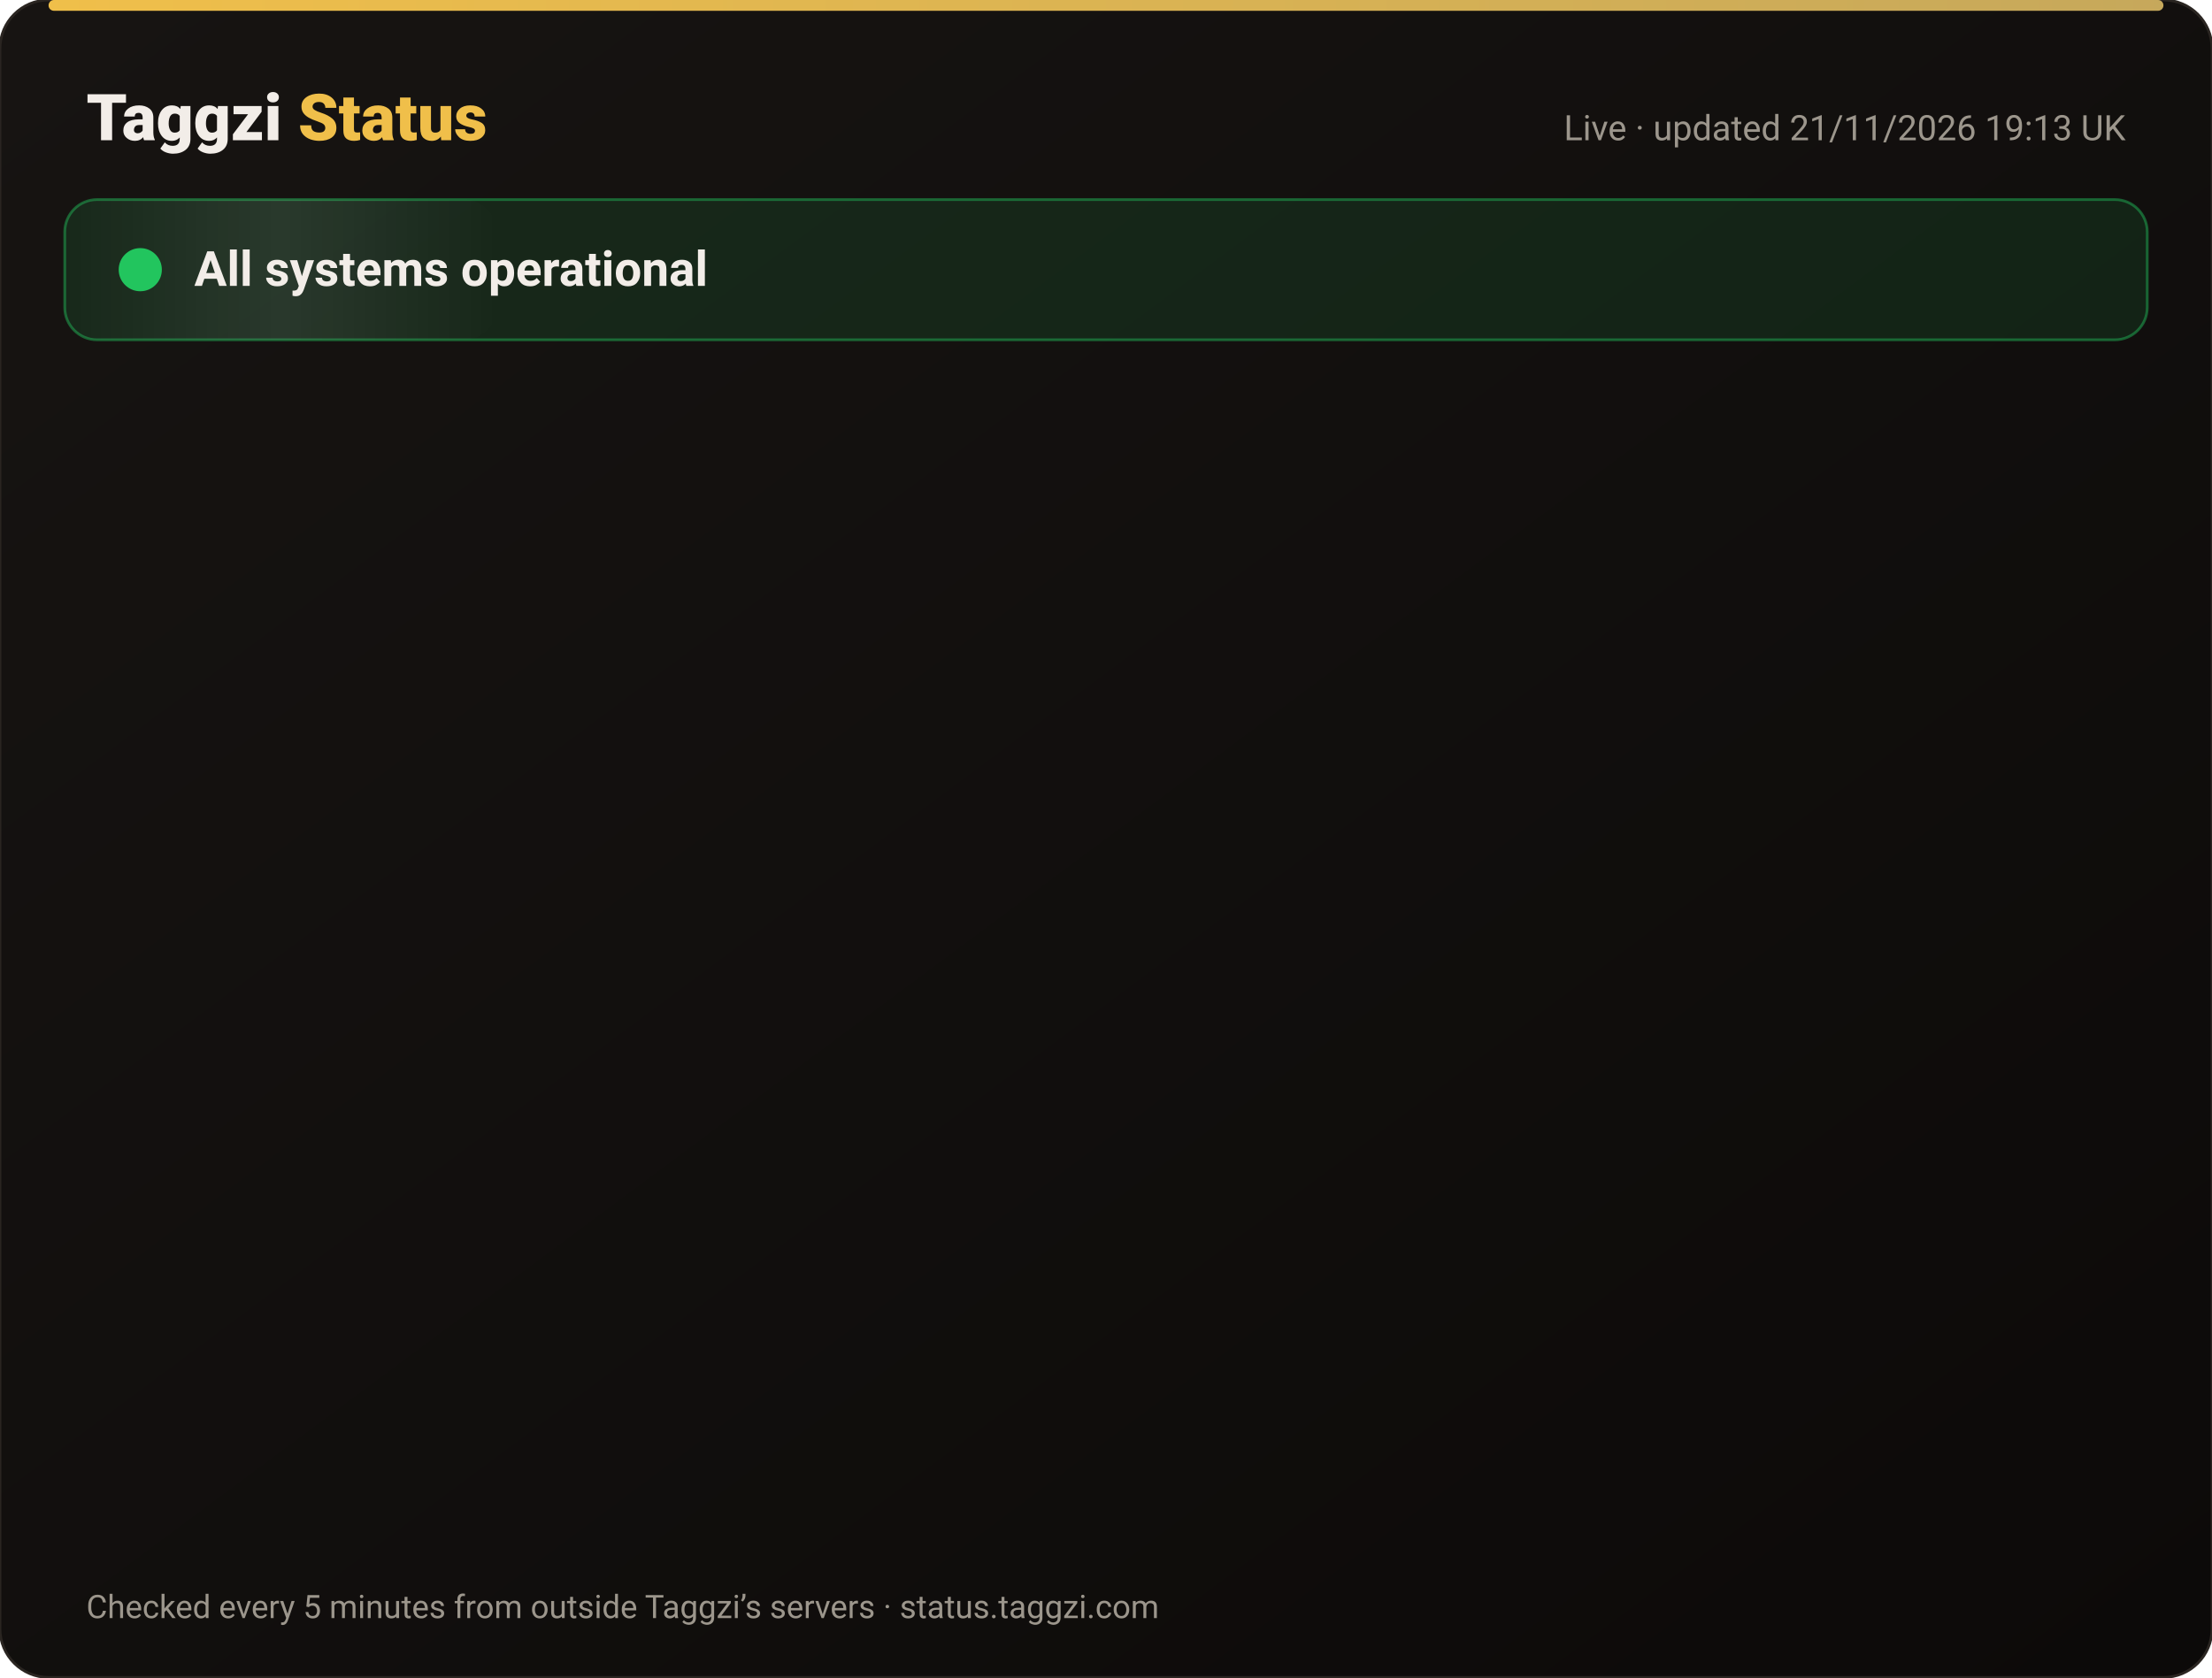
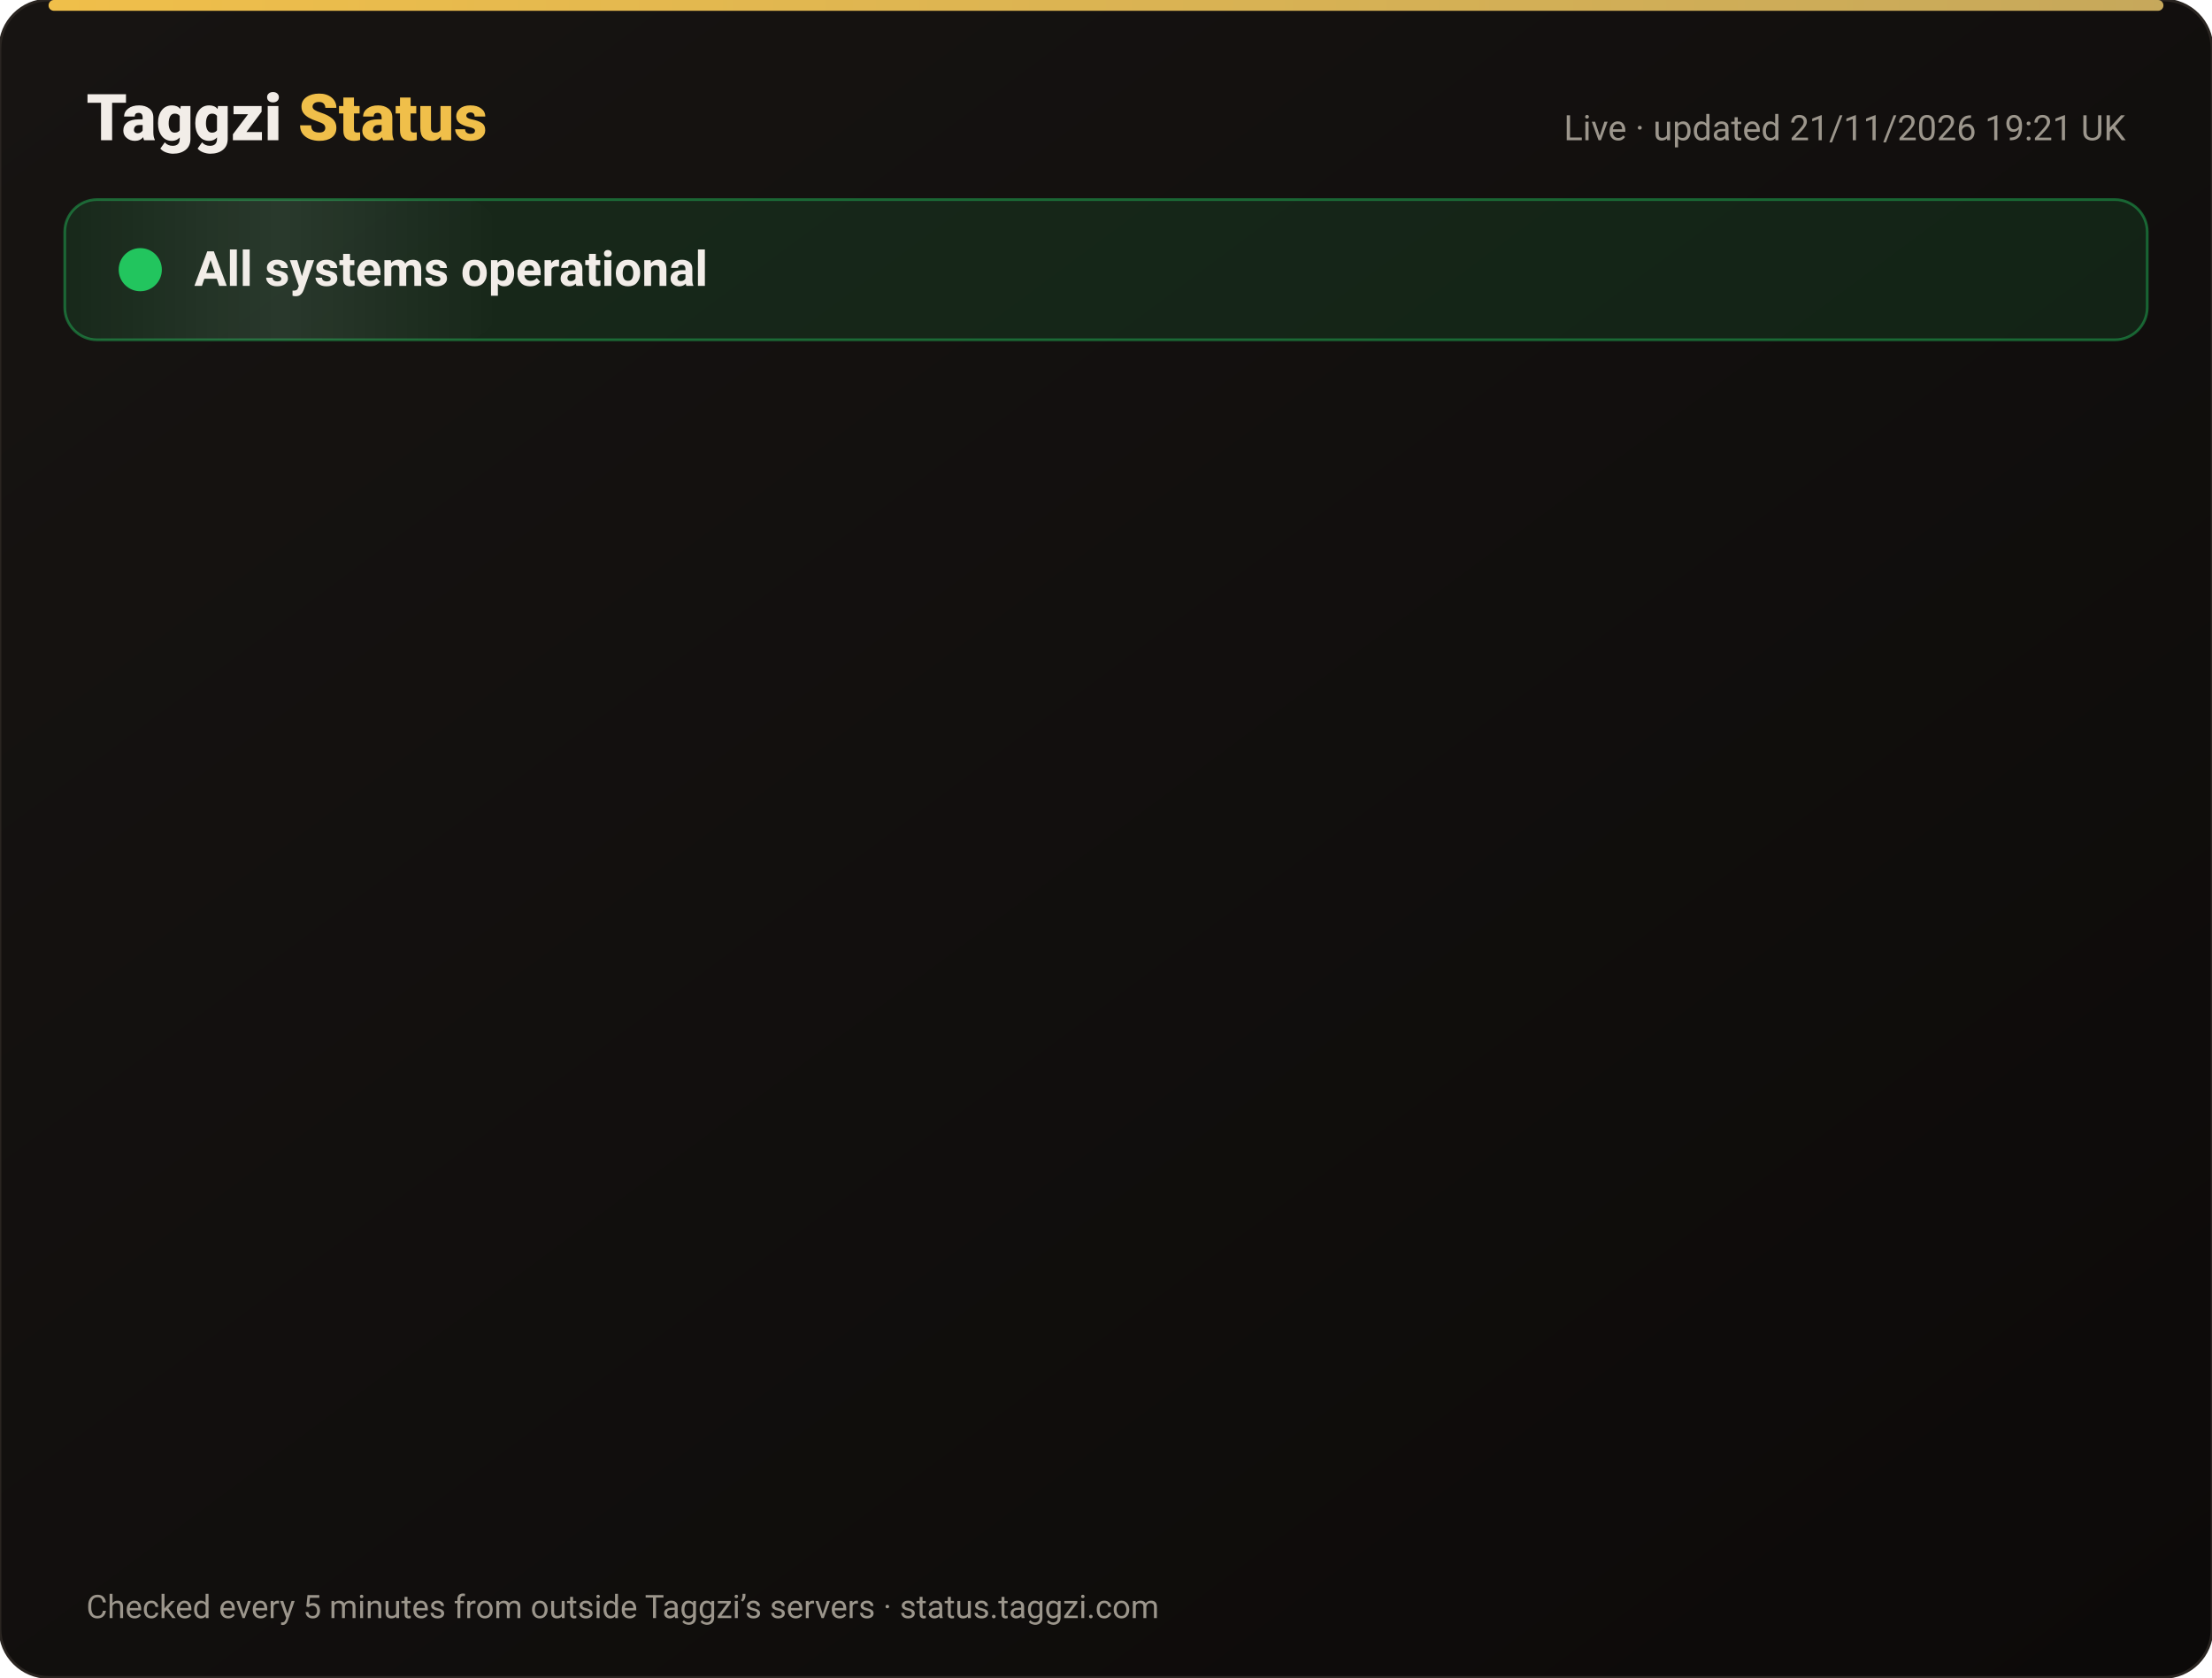
<svg xmlns="http://www.w3.org/2000/svg" width="820" height="622" viewBox="0 0 820 622" font-family="-apple-system,Segoe UI,Roboto,Helvetica,Arial,sans-serif">
  <defs>
    <linearGradient id="bg" x1="0" y1="0" x2="1" y2="1">
      <stop offset="0" stop-color="#171412" />
      <stop offset="1" stop-color="#0C0A09" />
    </linearGradient>
    <linearGradient id="gold" x1="0" x2="1">
      <stop offset="0" stop-color="#F0BF4A" />
      <stop offset="1" stop-color="#c6a85b" />
    </linearGradient>
    <linearGradient id="shine" x1="0" x2="1">
      <stop offset="0" stop-color="#fff" stop-opacity="0" />
      <stop offset=".5" stop-color="#fff" stop-opacity=".08" />
      <stop offset="1" stop-color="#fff" stop-opacity="0" />
    </linearGradient>
  </defs>
  <rect width="820" height="622" rx="18" fill="url(#bg)" stroke="#2a2521" />
  <rect x="18" y="0" width="784" height="4" rx="2" fill="url(#gold)" />
  <text x="32" y="52" font-size="24" font-weight="800" fill="#F2EDE8">Taggzi <tspan fill="#F0BF4A">Status</tspan>
  </text>
-   <text x="788" y="52" font-size="13" fill="#9C968C" text-anchor="end">Live · updated 21/11/2026 19:13 UK</text>
+   <text x="788" y="52" font-size="13" fill="#9C968C" text-anchor="end">Live · updated 21/11/2026 19:21 UK</text>
  <rect x="24" y="74" width="772" height="52" rx="12" fill="#22c55e" fill-opacity=".12" stroke="#22c55e" stroke-opacity=".45" />
  <rect x="24" y="74" width="160" height="52" rx="12" fill="url(#shine)">
    <animate attributeName="x" from="-160" to="820" dur="4s" repeatCount="indefinite" />
  </rect>
  <circle cx="52" cy="100" r="7" fill="#22c55e" />
  <circle cx="52" cy="100" r="7" fill="none" stroke="#22c55e" stroke-width="2">
    <animate attributeName="r" values="7;15;7" dur="2s" repeatCount="indefinite" />
    <animate attributeName="opacity" values=".9;0;.9" dur="2s" repeatCount="indefinite" />
  </circle>
  <text x="72" y="106" font-size="18" font-weight="700" fill="#F2EDE8">All systems operational</text>
  <g opacity="0">
    <animate attributeName="opacity" from="0" to="1" begin="0.00s" dur=".6s" fill="freeze" />
    <line x1="32" y1="188" x2="788" y2="188" stroke="#2a2521" />
    <circle cx="44" cy="166" r="6" fill="#22c55e">
      <animate attributeName="opacity" values="1;.45;1" dur="2.4s" begin="0.00s" repeatCount="indefinite" />
    </circle>
    <text x="62" y="171" font-size="15" font-weight="650" fill="#F2EDE8">Website</text>
    <text x="630" y="171" font-size="13" fill="#9C968C" text-anchor="end">99.97% uptime</text>
    <rect x="648" y="154" width="140" height="24" rx="12" fill="#22c55e" fill-opacity=".14" stroke="#22c55e" stroke-opacity=".5" />
    <text x="718" y="171" font-size="12" font-weight="700" fill="#22c55e" text-anchor="middle">Operational</text>
  </g>
  <g opacity="0">
    <animate attributeName="opacity" from="0" to="1" begin="0.15s" dur=".6s" fill="freeze" />
    <line x1="32" y1="234" x2="788" y2="234" stroke="#2a2521" />
    <circle cx="44" cy="212" r="6" fill="#22c55e">
      <animate attributeName="opacity" values="1;.45;1" dur="2.4s" begin="0.15s" repeatCount="indefinite" />
    </circle>
    <text x="62" y="217" font-size="15" font-weight="650" fill="#F2EDE8">Tag scans</text>
    <text x="630" y="217" font-size="13" fill="#9C968C" text-anchor="end">99.97% uptime</text>
    <rect x="648" y="200" width="140" height="24" rx="12" fill="#22c55e" fill-opacity=".14" stroke="#22c55e" stroke-opacity=".5" />
    <text x="718" y="217" font-size="12" font-weight="700" fill="#22c55e" text-anchor="middle">Operational</text>
  </g>
  <g opacity="0">
    <animate attributeName="opacity" from="0" to="1" begin="0.30s" dur=".6s" fill="freeze" />
    <line x1="32" y1="280" x2="788" y2="280" stroke="#2a2521" />
    <circle cx="44" cy="258" r="6" fill="#22c55e">
      <animate attributeName="opacity" values="1;.45;1" dur="2.4s" begin="0.30s" repeatCount="indefinite" />
    </circle>
    <text x="62" y="263" font-size="15" font-weight="650" fill="#F2EDE8">Manual tag lookup</text>
    <text x="630" y="263" font-size="13" fill="#9C968C" text-anchor="end">99.97% uptime</text>
    <rect x="648" y="246" width="140" height="24" rx="12" fill="#22c55e" fill-opacity=".14" stroke="#22c55e" stroke-opacity=".5" />
    <text x="718" y="263" font-size="12" font-weight="700" fill="#22c55e" text-anchor="middle">Operational</text>
  </g>
  <g opacity="0">
    <animate attributeName="opacity" from="0" to="1" begin="0.45s" dur=".6s" fill="freeze" />
    <line x1="32" y1="326" x2="788" y2="326" stroke="#2a2521" />
    <circle cx="44" cy="304" r="6" fill="#22c55e">
      <animate attributeName="opacity" values="1;.45;1" dur="2.4s" begin="0.45s" repeatCount="indefinite" />
    </circle>
    <text x="62" y="309" font-size="15" font-weight="650" fill="#F2EDE8">App &amp; login</text>
    <text x="630" y="309" font-size="13" fill="#9C968C" text-anchor="end">99.97% uptime</text>
    <rect x="648" y="292" width="140" height="24" rx="12" fill="#22c55e" fill-opacity=".14" stroke="#22c55e" stroke-opacity=".5" />
    <text x="718" y="309" font-size="12" font-weight="700" fill="#22c55e" text-anchor="middle">Operational</text>
  </g>
  <g opacity="0">
    <animate attributeName="opacity" from="0" to="1" begin="0.60s" dur=".6s" fill="freeze" />
    <line x1="32" y1="372" x2="788" y2="372" stroke="#2a2521" />
    <circle cx="44" cy="350" r="6" fill="#22c55e">
      <animate attributeName="opacity" values="1;.45;1" dur="2.4s" begin="0.60s" repeatCount="indefinite" />
    </circle>
    <text x="62" y="355" font-size="15" font-weight="650" fill="#F2EDE8">Community alerts</text>
    <text x="630" y="355" font-size="13" fill="#9C968C" text-anchor="end">99.97% uptime</text>
    <rect x="648" y="338" width="140" height="24" rx="12" fill="#22c55e" fill-opacity=".14" stroke="#22c55e" stroke-opacity=".5" />
    <text x="718" y="355" font-size="12" font-weight="700" fill="#22c55e" text-anchor="middle">Operational</text>
  </g>
  <g opacity="0">
    <animate attributeName="opacity" from="0" to="1" begin="0.75s" dur=".6s" fill="freeze" />
    <line x1="32" y1="418" x2="788" y2="418" stroke="#2a2521" />
    <circle cx="44" cy="396" r="6" fill="#22c55e">
      <animate attributeName="opacity" values="1;.45;1" dur="2.4s" begin="0.75s" repeatCount="indefinite" />
    </circle>
    <text x="62" y="401" font-size="15" font-weight="650" fill="#F2EDE8">Private calling</text>
    <text x="630" y="401" font-size="13" fill="#9C968C" text-anchor="end">99.97% uptime</text>
    <rect x="648" y="384" width="140" height="24" rx="12" fill="#22c55e" fill-opacity=".14" stroke="#22c55e" stroke-opacity=".5" />
    <text x="718" y="401" font-size="12" font-weight="700" fill="#22c55e" text-anchor="middle">Operational</text>
  </g>
  <g opacity="0">
    <animate attributeName="opacity" from="0" to="1" begin="0.90s" dur=".6s" fill="freeze" />
    <line x1="32" y1="464" x2="788" y2="464" stroke="#2a2521" />
    <circle cx="44" cy="442" r="6" fill="#22c55e">
      <animate attributeName="opacity" values="1;.45;1" dur="2.4s" begin="0.90s" repeatCount="indefinite" />
    </circle>
    <text x="62" y="447" font-size="15" font-weight="650" fill="#F2EDE8">Payments</text>
    <text x="630" y="447" font-size="13" fill="#9C968C" text-anchor="end">99.97% uptime</text>
    <rect x="648" y="430" width="140" height="24" rx="12" fill="#22c55e" fill-opacity=".14" stroke="#22c55e" stroke-opacity=".5" />
    <text x="718" y="447" font-size="12" font-weight="700" fill="#22c55e" text-anchor="middle">Operational</text>
  </g>
  <g opacity="0">
    <animate attributeName="opacity" from="0" to="1" begin="1.05s" dur=".6s" fill="freeze" />
    <line x1="32" y1="510" x2="788" y2="510" stroke="#2a2521" />
    <circle cx="44" cy="488" r="6" fill="#22c55e">
      <animate attributeName="opacity" values="1;.45;1" dur="2.4s" begin="1.05s" repeatCount="indefinite" />
    </circle>
    <text x="62" y="493" font-size="15" font-weight="650" fill="#F2EDE8">Email &amp; support</text>
    <text x="630" y="493" font-size="13" fill="#9C968C" text-anchor="end">99.97% uptime</text>
    <rect x="648" y="476" width="140" height="24" rx="12" fill="#22c55e" fill-opacity=".14" stroke="#22c55e" stroke-opacity=".5" />
    <text x="718" y="493" font-size="12" font-weight="700" fill="#22c55e" text-anchor="middle">Operational</text>
  </g>
  <g opacity="0">
    <animate attributeName="opacity" from="0" to="1" begin="1.20s" dur=".6s" fill="freeze" />
    <line x1="32" y1="556" x2="788" y2="556" stroke="#2a2521" />
    <circle cx="44" cy="534" r="6" fill="#22c55e">
      <animate attributeName="opacity" values="1;.45;1" dur="2.4s" begin="1.20s" repeatCount="indefinite" />
    </circle>
    <text x="62" y="539" font-size="15" font-weight="650" fill="#F2EDE8">Secure connection (SSL)</text>
    <text x="630" y="539" font-size="13" fill="#9C968C" text-anchor="end">100.00% uptime</text>
    <rect x="648" y="522" width="140" height="24" rx="12" fill="#22c55e" fill-opacity=".14" stroke="#22c55e" stroke-opacity=".5" />
    <text x="718" y="539" font-size="12" font-weight="700" fill="#22c55e" text-anchor="middle">Operational</text>
  </g>
  <text x="32" y="600" font-size="12" fill="#9C968C">Checked every 5 minutes from outside Taggzi’s servers · status.taggzi.com</text>
</svg>
